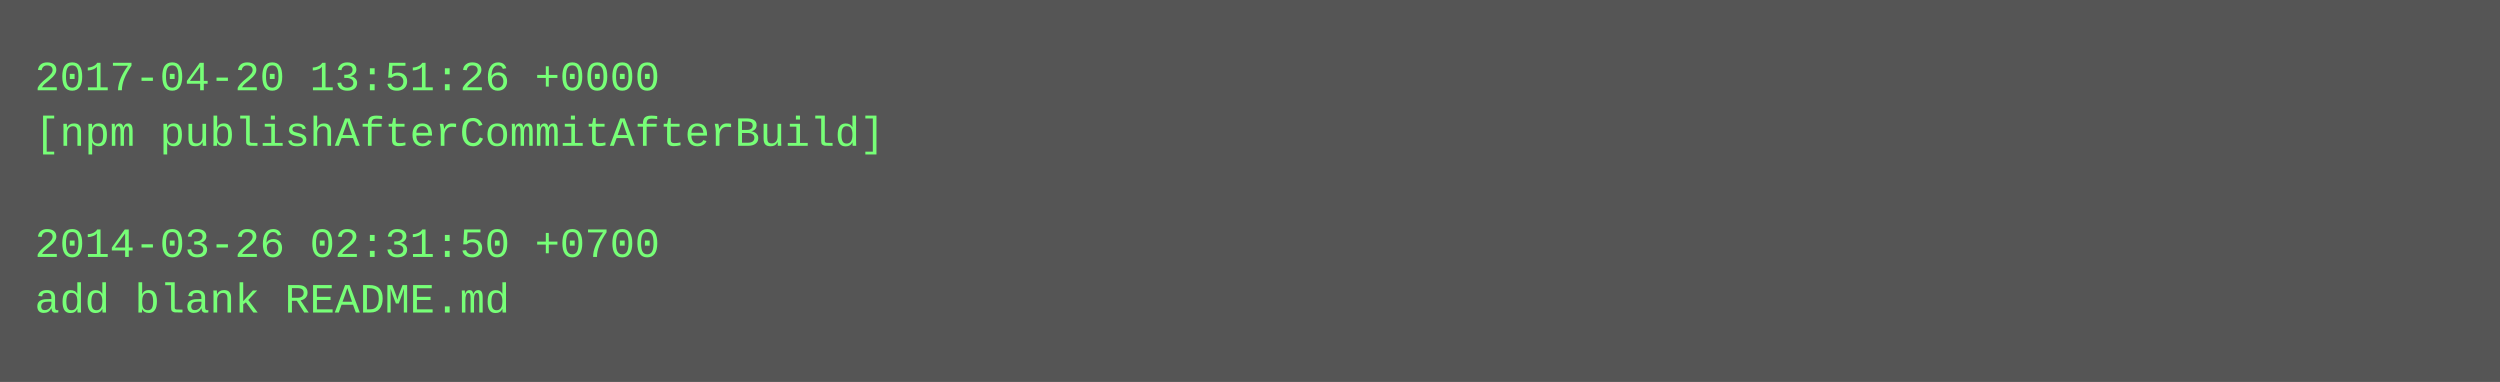
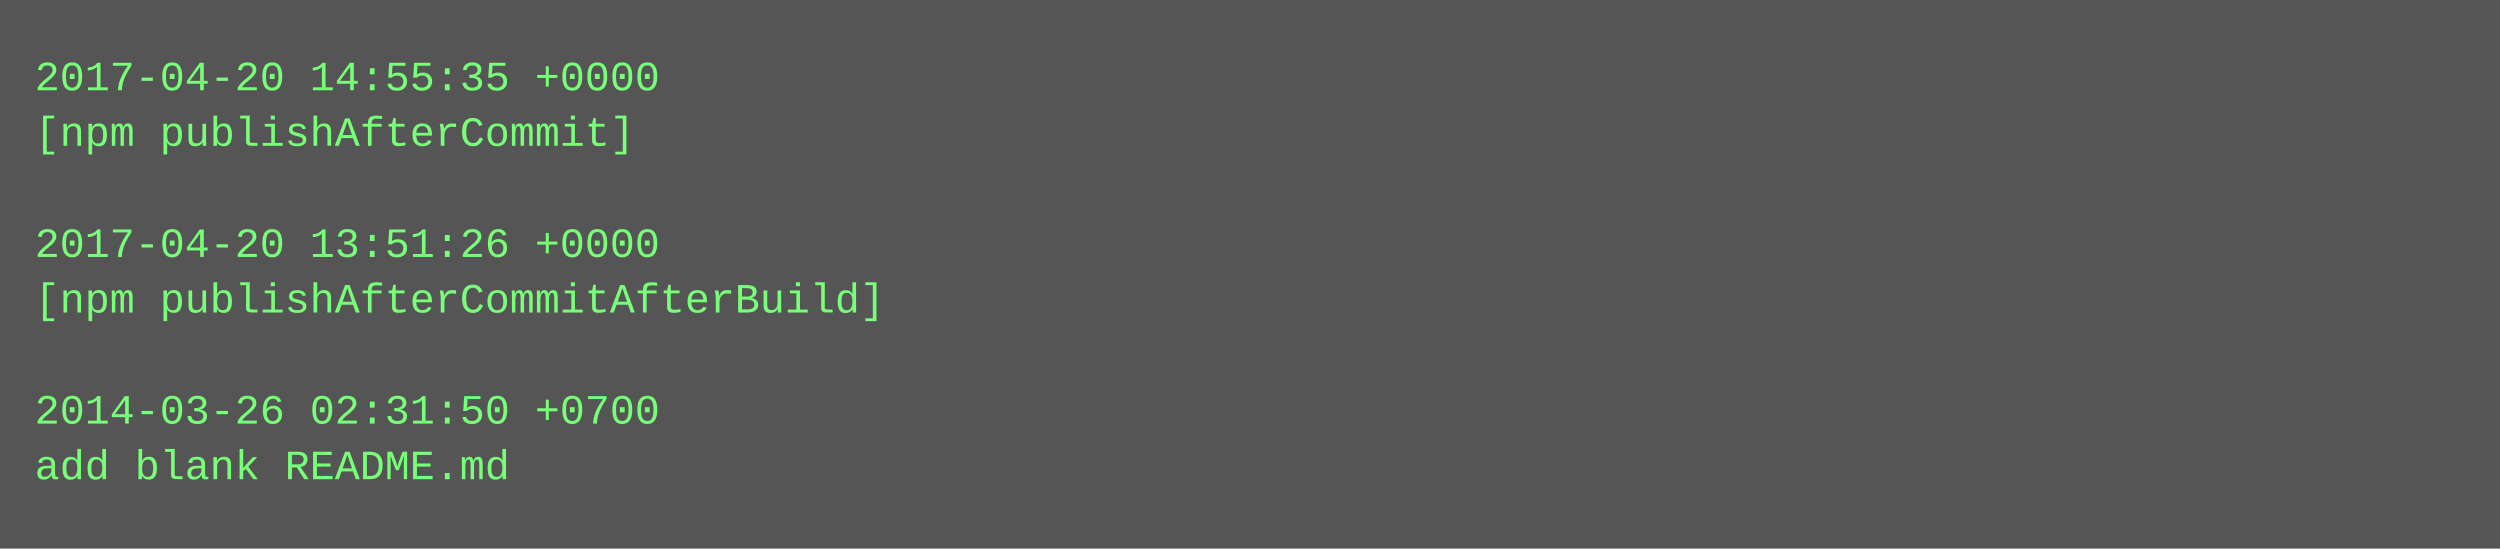
- <svg xmlns="http://www.w3.org/2000/svg" height="110" width="720">
-   <rect height="110" fill="#555" width="720" />
+ <svg xmlns="http://www.w3.org/2000/svg" height="158" width="720">
+   <rect height="158" fill="#555" width="720" />
  <text fill="#7f7" font-family="Courier New" font-size="12" xml:space="preserve">
-     <tspan x="10" y="26">2017-04-20 13:51:26 +0000</tspan>
-     <tspan x="10" y="42">[npm publishAfterCommitAfterBuild]</tspan>
+     <tspan x="10" y="26">2017-04-20 14:55:35 +0000</tspan>
+     <tspan x="10" y="42">[npm publishAfterCommit]</tspan>
    <tspan x="10" y="58" />
-     <tspan x="10" y="74">2014-03-26 02:31:50 +0700</tspan>
-     <tspan x="10" y="90">add blank README.md</tspan>
+     <tspan x="10" y="74">2017-04-20 13:51:26 +0000</tspan>
+     <tspan x="10" y="90">[npm publishAfterCommitAfterBuild]</tspan>
+     <tspan x="10" y="106" />
+     <tspan x="10" y="122">2014-03-26 02:31:50 +0700</tspan>
+     <tspan x="10" y="138">add blank README.md</tspan>
  </text>
</svg>
